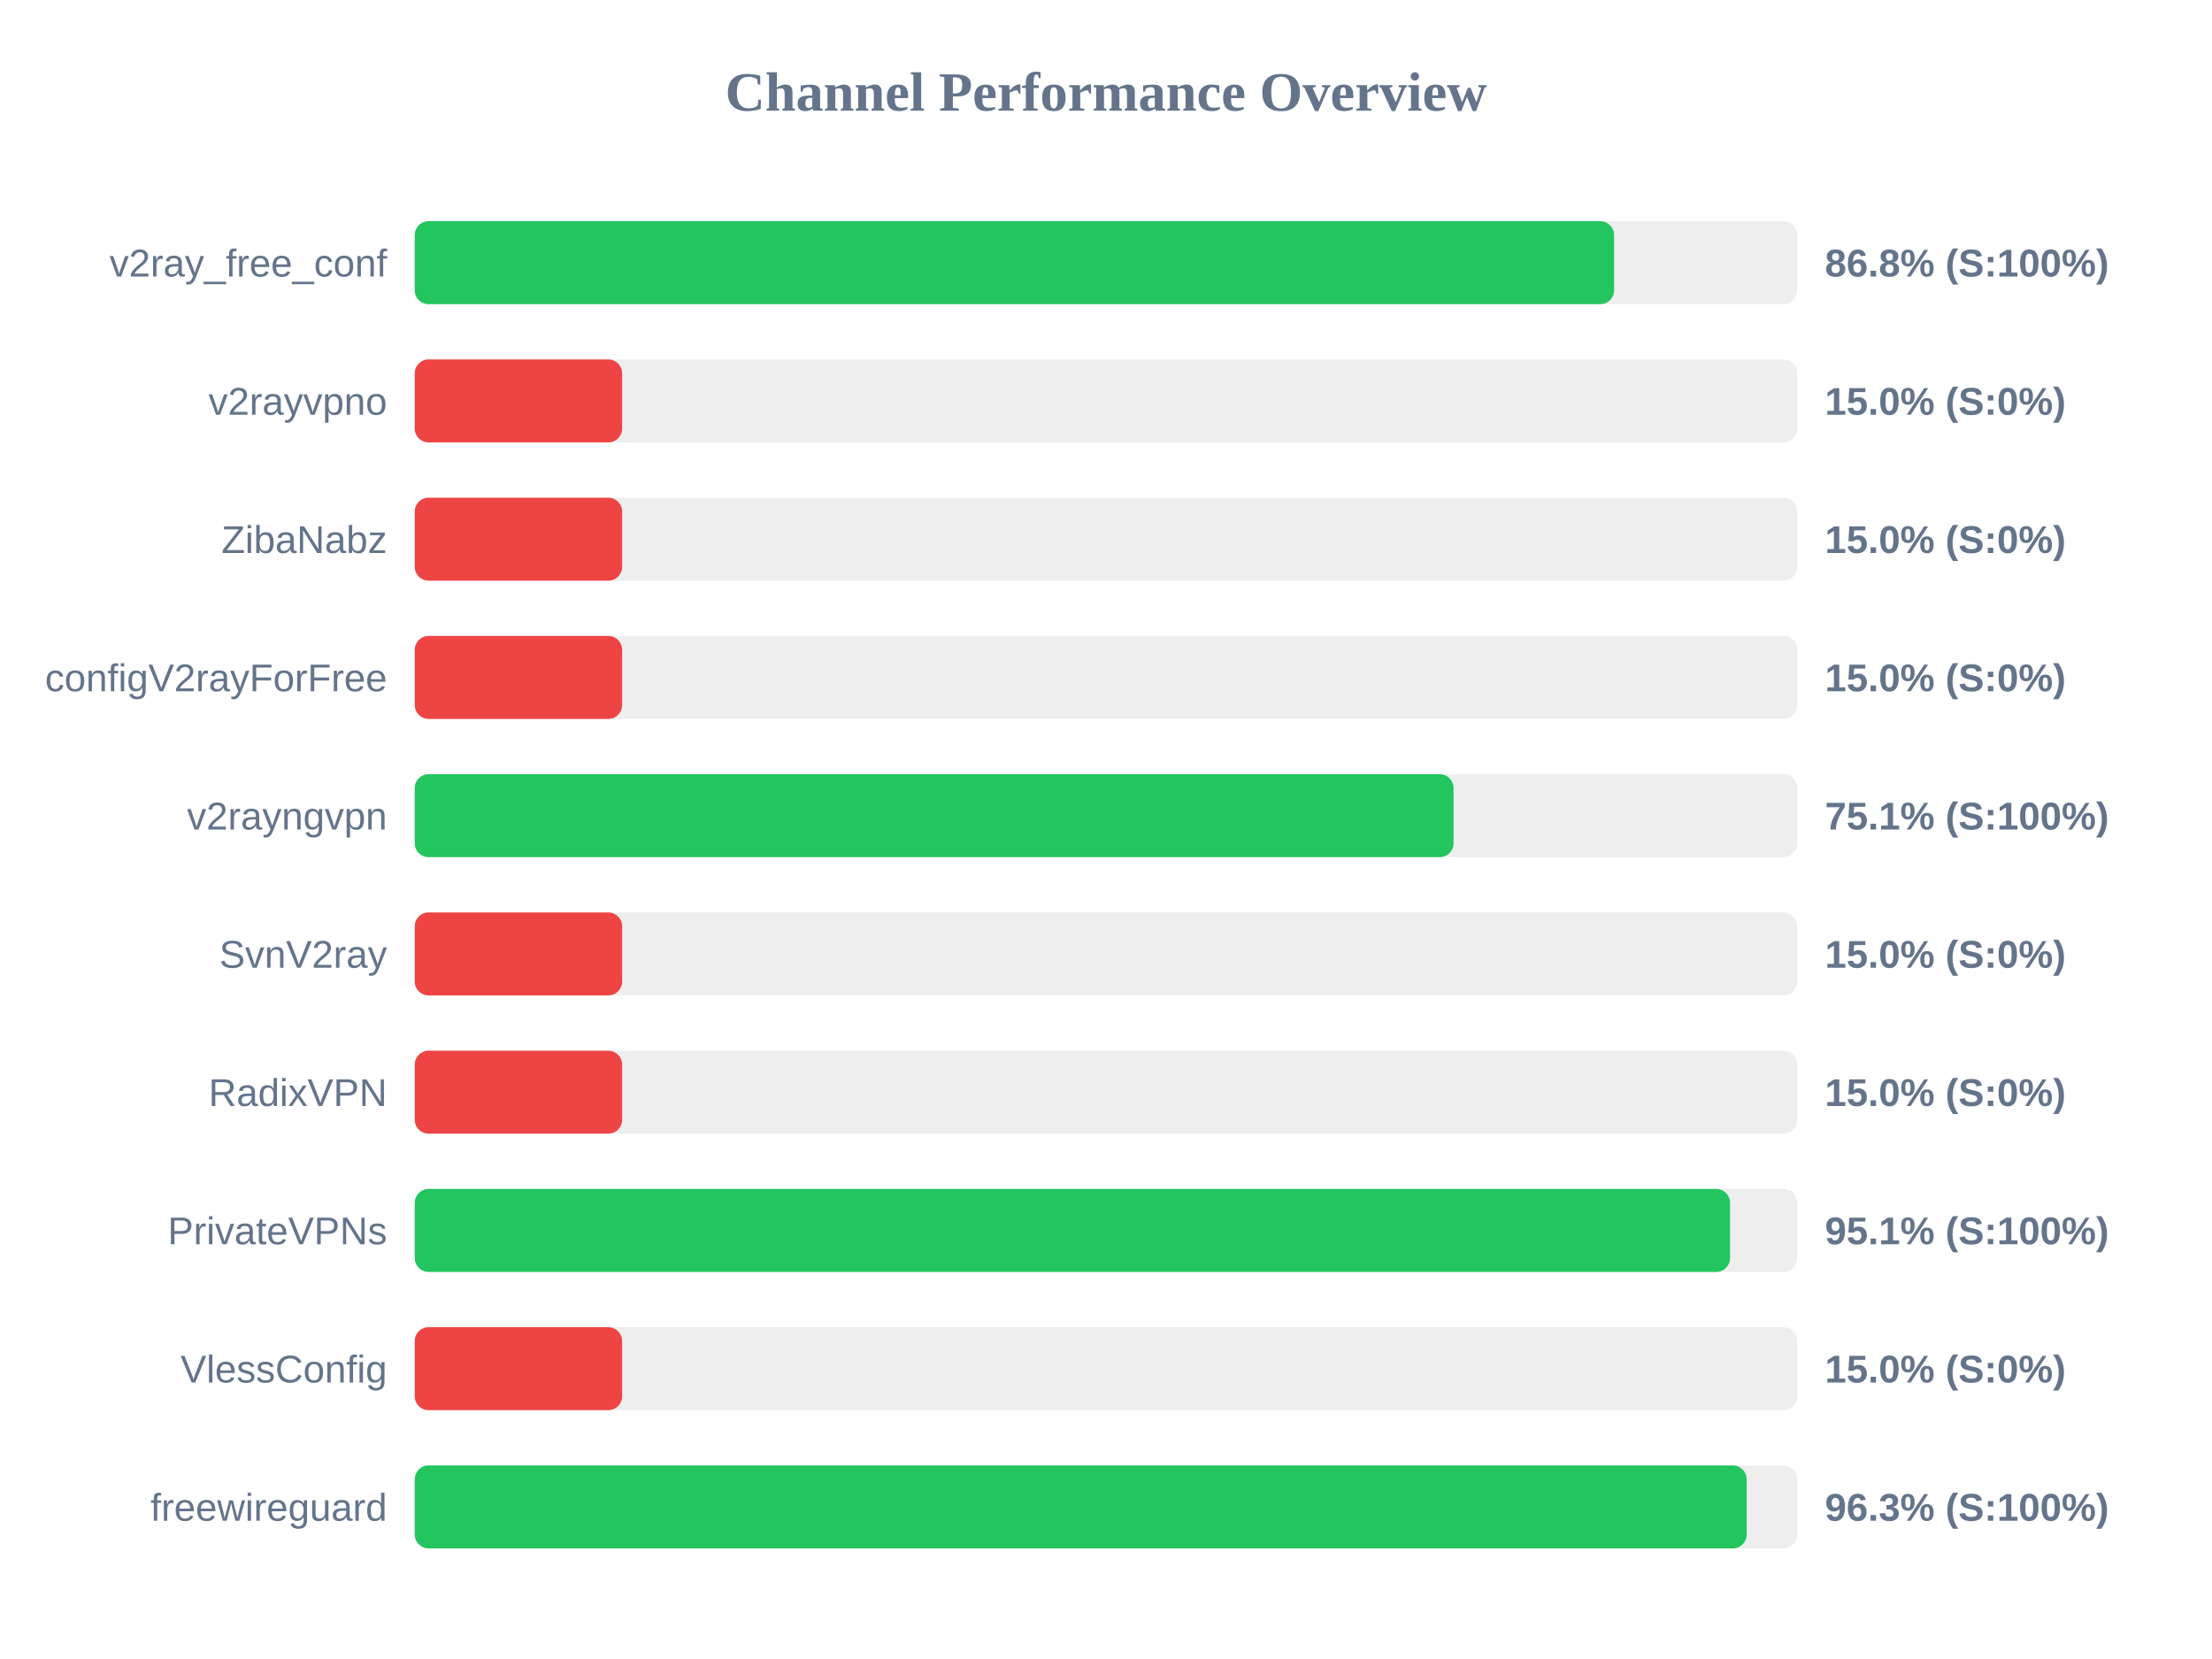
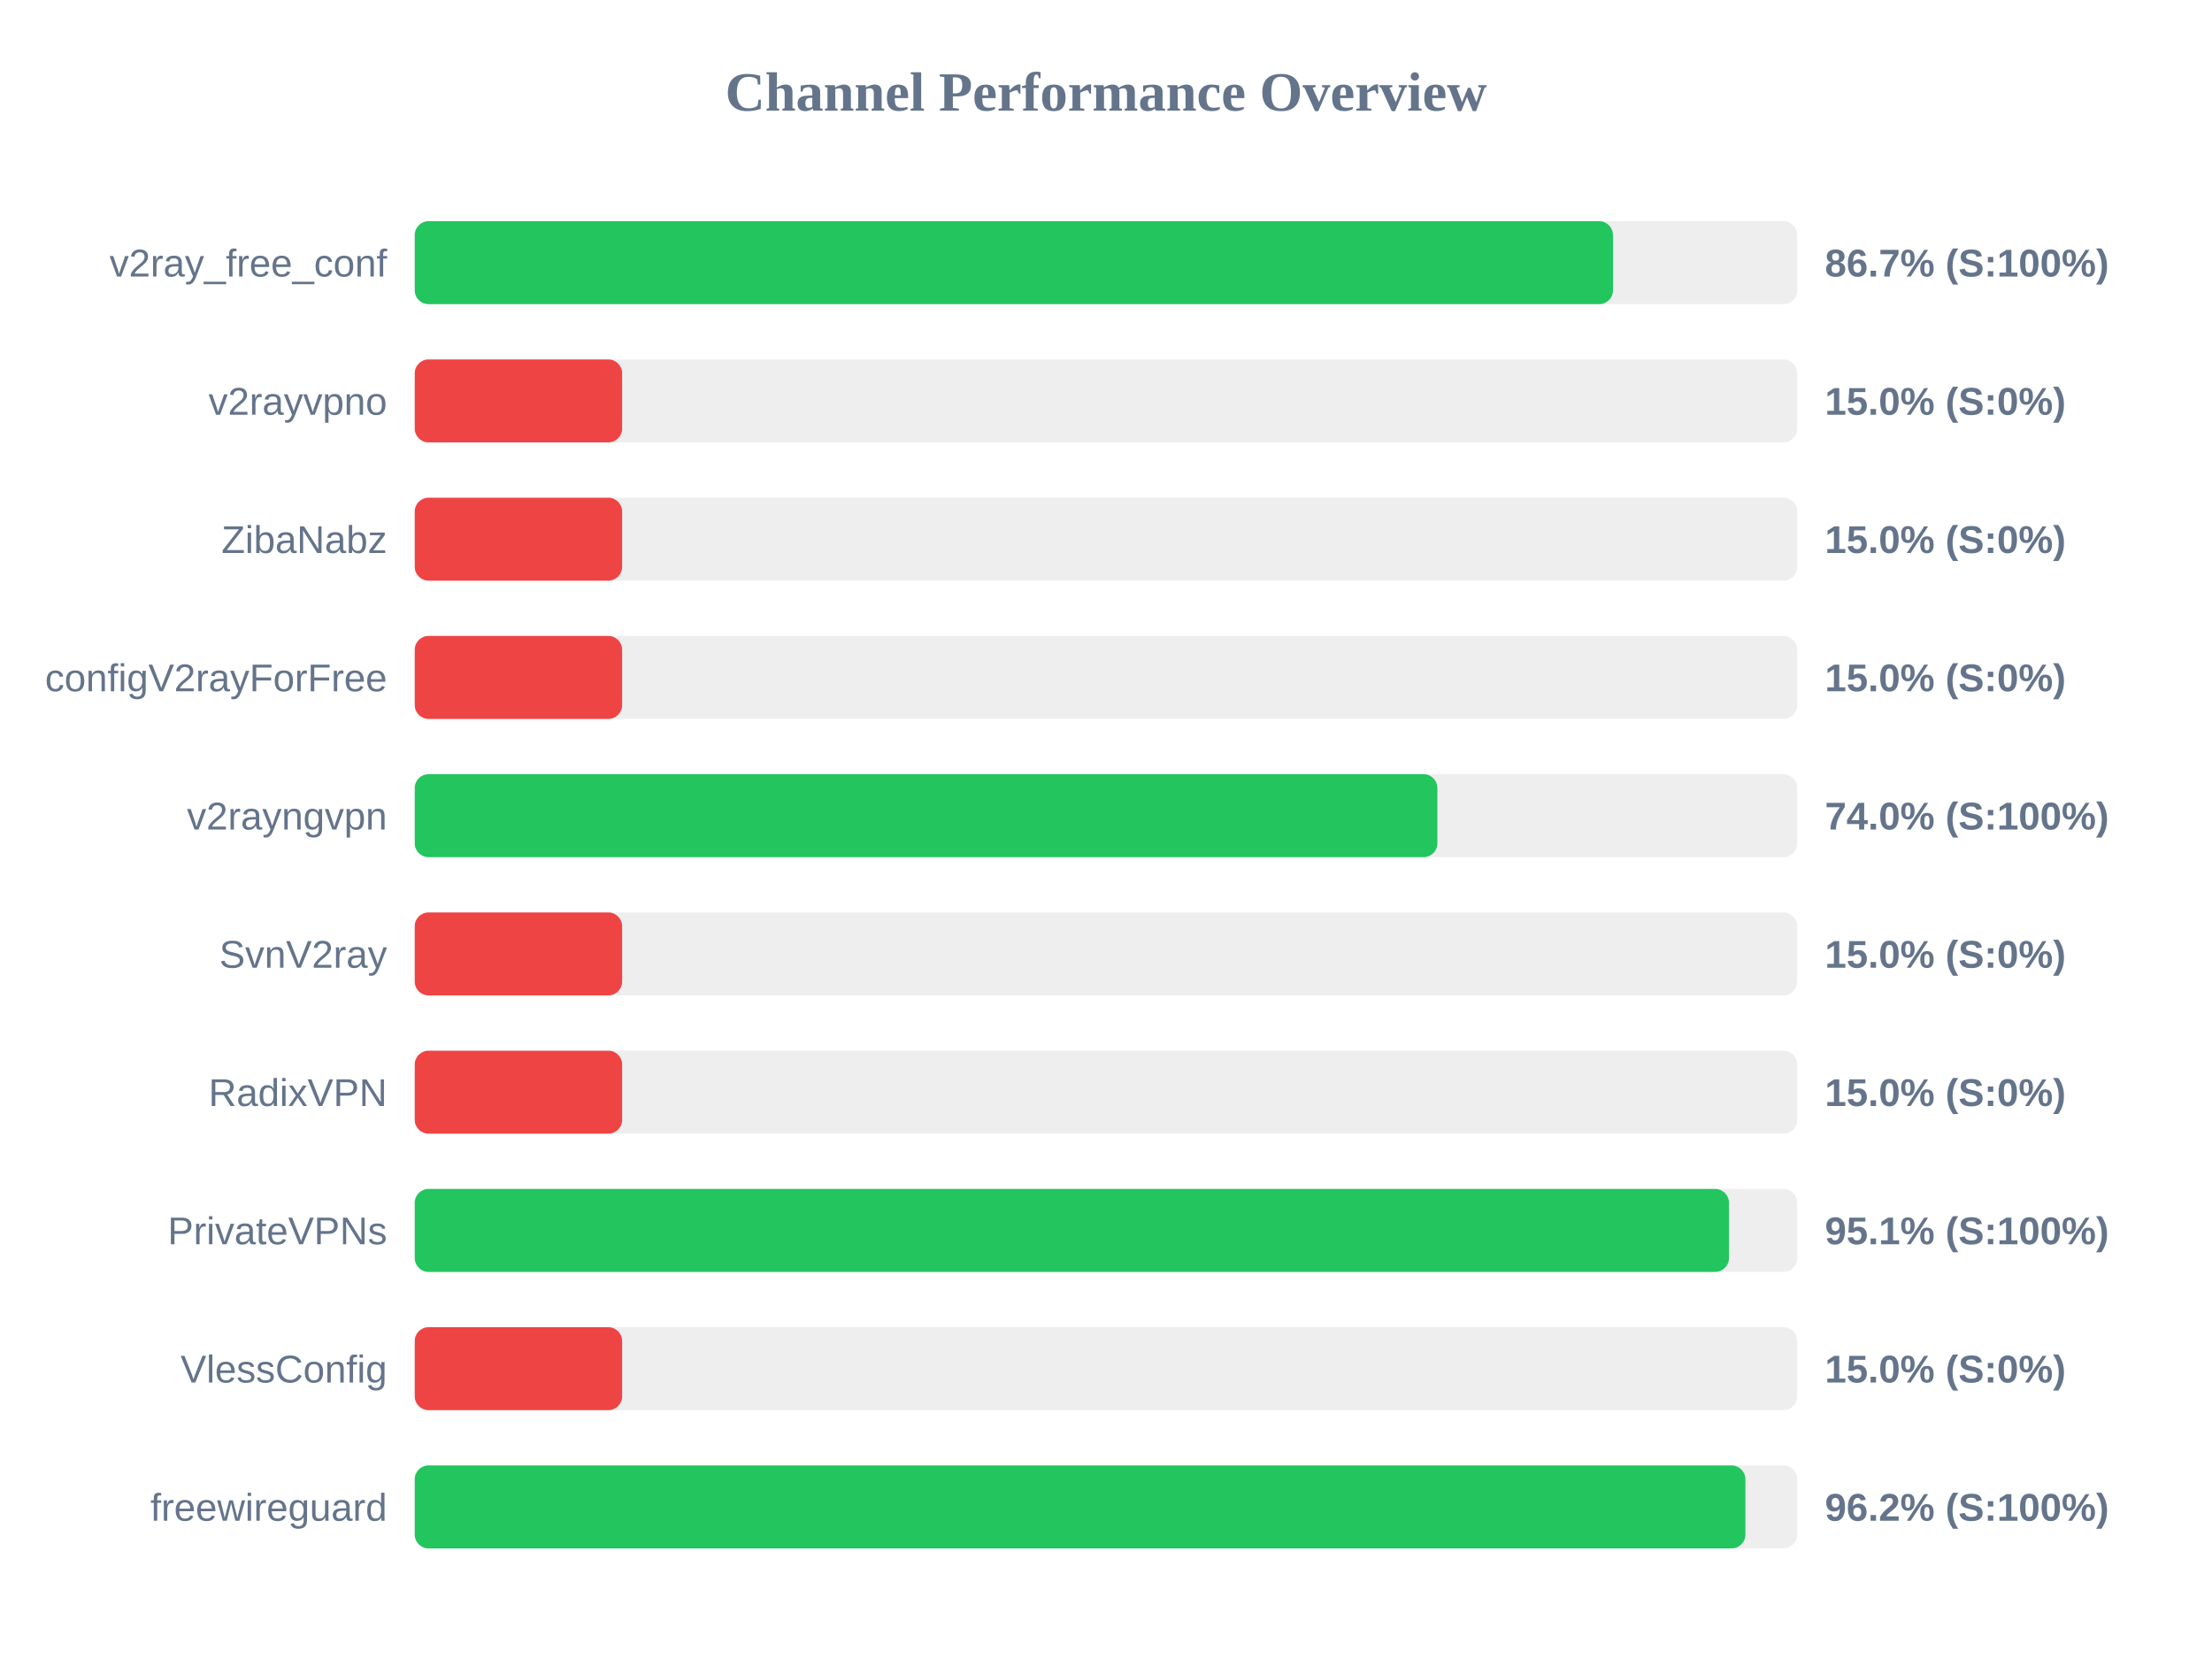
<svg xmlns="http://www.w3.org/2000/svg" width="800" height="600" version="1.1">
  <style>
        .row { font: 14px Arial; fill: #64748b; }
        .score { font: bold 14px Arial; fill: #64748b; }
    </style>
  <text x="400" y="40" text-anchor="middle" font-size="20px" font-weight="bold" fill="#64748b">Channel Performance Overview</text>
  <rect x="150" y="80" width="500" height="30" fill="#eee" rx="5" />
-   <rect x="150" y="80" width="433.75" height="30" fill="#22c55e" rx="5" />
+   <rect x="150" y="80" width="433.35" height="30" fill="#22c55e" rx="5" />
  <text x="140" y="100" text-anchor="end" class="row">v2ray_free_conf</text>
-   <text x="660" y="100" text-anchor="start" class="score">86.8% (S:100%)</text>
+   <text x="660" y="100" text-anchor="start" class="score">86.7% (S:100%)</text>
  <rect x="150" y="130" width="500" height="30" fill="#eee" rx="5" />
  <rect x="150" y="130" width="75.0" height="30" fill="#ef4444" rx="5" />
  <text x="140" y="150" text-anchor="end" class="row">v2rayvpno</text>
  <text x="660" y="150" text-anchor="start" class="score">15.0% (S:0%)</text>
  <rect x="150" y="180" width="500" height="30" fill="#eee" rx="5" />
  <rect x="150" y="180" width="75.0" height="30" fill="#ef4444" rx="5" />
  <text x="140" y="200" text-anchor="end" class="row">ZibaNabz</text>
  <text x="660" y="200" text-anchor="start" class="score">15.0% (S:0%)</text>
  <rect x="150" y="230" width="500" height="30" fill="#eee" rx="5" />
  <rect x="150" y="230" width="75.0" height="30" fill="#ef4444" rx="5" />
  <text x="140" y="250" text-anchor="end" class="row">configV2rayForFree</text>
  <text x="660" y="250" text-anchor="start" class="score">15.0% (S:0%)</text>
  <rect x="150" y="280" width="500" height="30" fill="#eee" rx="5" />
-   <rect x="150" y="280" width="375.7" height="30" fill="#22c55e" rx="5" />
+   <rect x="150" y="280" width="369.85" height="30" fill="#22c55e" rx="5" />
  <text x="140" y="300" text-anchor="end" class="row">v2rayngvpn</text>
-   <text x="660" y="300" text-anchor="start" class="score">75.1% (S:100%)</text>
+   <text x="660" y="300" text-anchor="start" class="score">74.0% (S:100%)</text>
  <rect x="150" y="330" width="500" height="30" fill="#eee" rx="5" />
  <rect x="150" y="330" width="75.0" height="30" fill="#ef4444" rx="5" />
  <text x="140" y="350" text-anchor="end" class="row">SvnV2ray</text>
  <text x="660" y="350" text-anchor="start" class="score">15.0% (S:0%)</text>
  <rect x="150" y="380" width="500" height="30" fill="#eee" rx="5" />
  <rect x="150" y="380" width="75.0" height="30" fill="#ef4444" rx="5" />
  <text x="140" y="400" text-anchor="end" class="row">RadixVPN</text>
  <text x="660" y="400" text-anchor="start" class="score">15.0% (S:0%)</text>
  <rect x="150" y="430" width="500" height="30" fill="#eee" rx="5" />
-   <rect x="150" y="430" width="475.7" height="30" fill="#22c55e" rx="5" />
+   <rect x="150" y="430" width="475.3" height="30" fill="#22c55e" rx="5" />
  <text x="140" y="450" text-anchor="end" class="row">PrivateVPNs</text>
  <text x="660" y="450" text-anchor="start" class="score">95.1% (S:100%)</text>
  <rect x="150" y="480" width="500" height="30" fill="#eee" rx="5" />
  <rect x="150" y="480" width="75.0" height="30" fill="#ef4444" rx="5" />
  <text x="140" y="500" text-anchor="end" class="row">VlessConfig</text>
  <text x="660" y="500" text-anchor="start" class="score">15.0% (S:0%)</text>
  <rect x="150" y="530" width="500" height="30" fill="#eee" rx="5" />
-   <rect x="150" y="530" width="481.7" height="30" fill="#22c55e" rx="5" />
+   <rect x="150" y="530" width="481.25" height="30" fill="#22c55e" rx="5" />
  <text x="140" y="550" text-anchor="end" class="row">freewireguard</text>
-   <text x="660" y="550" text-anchor="start" class="score">96.3% (S:100%)</text>
+   <text x="660" y="550" text-anchor="start" class="score">96.2% (S:100%)</text>
</svg>
